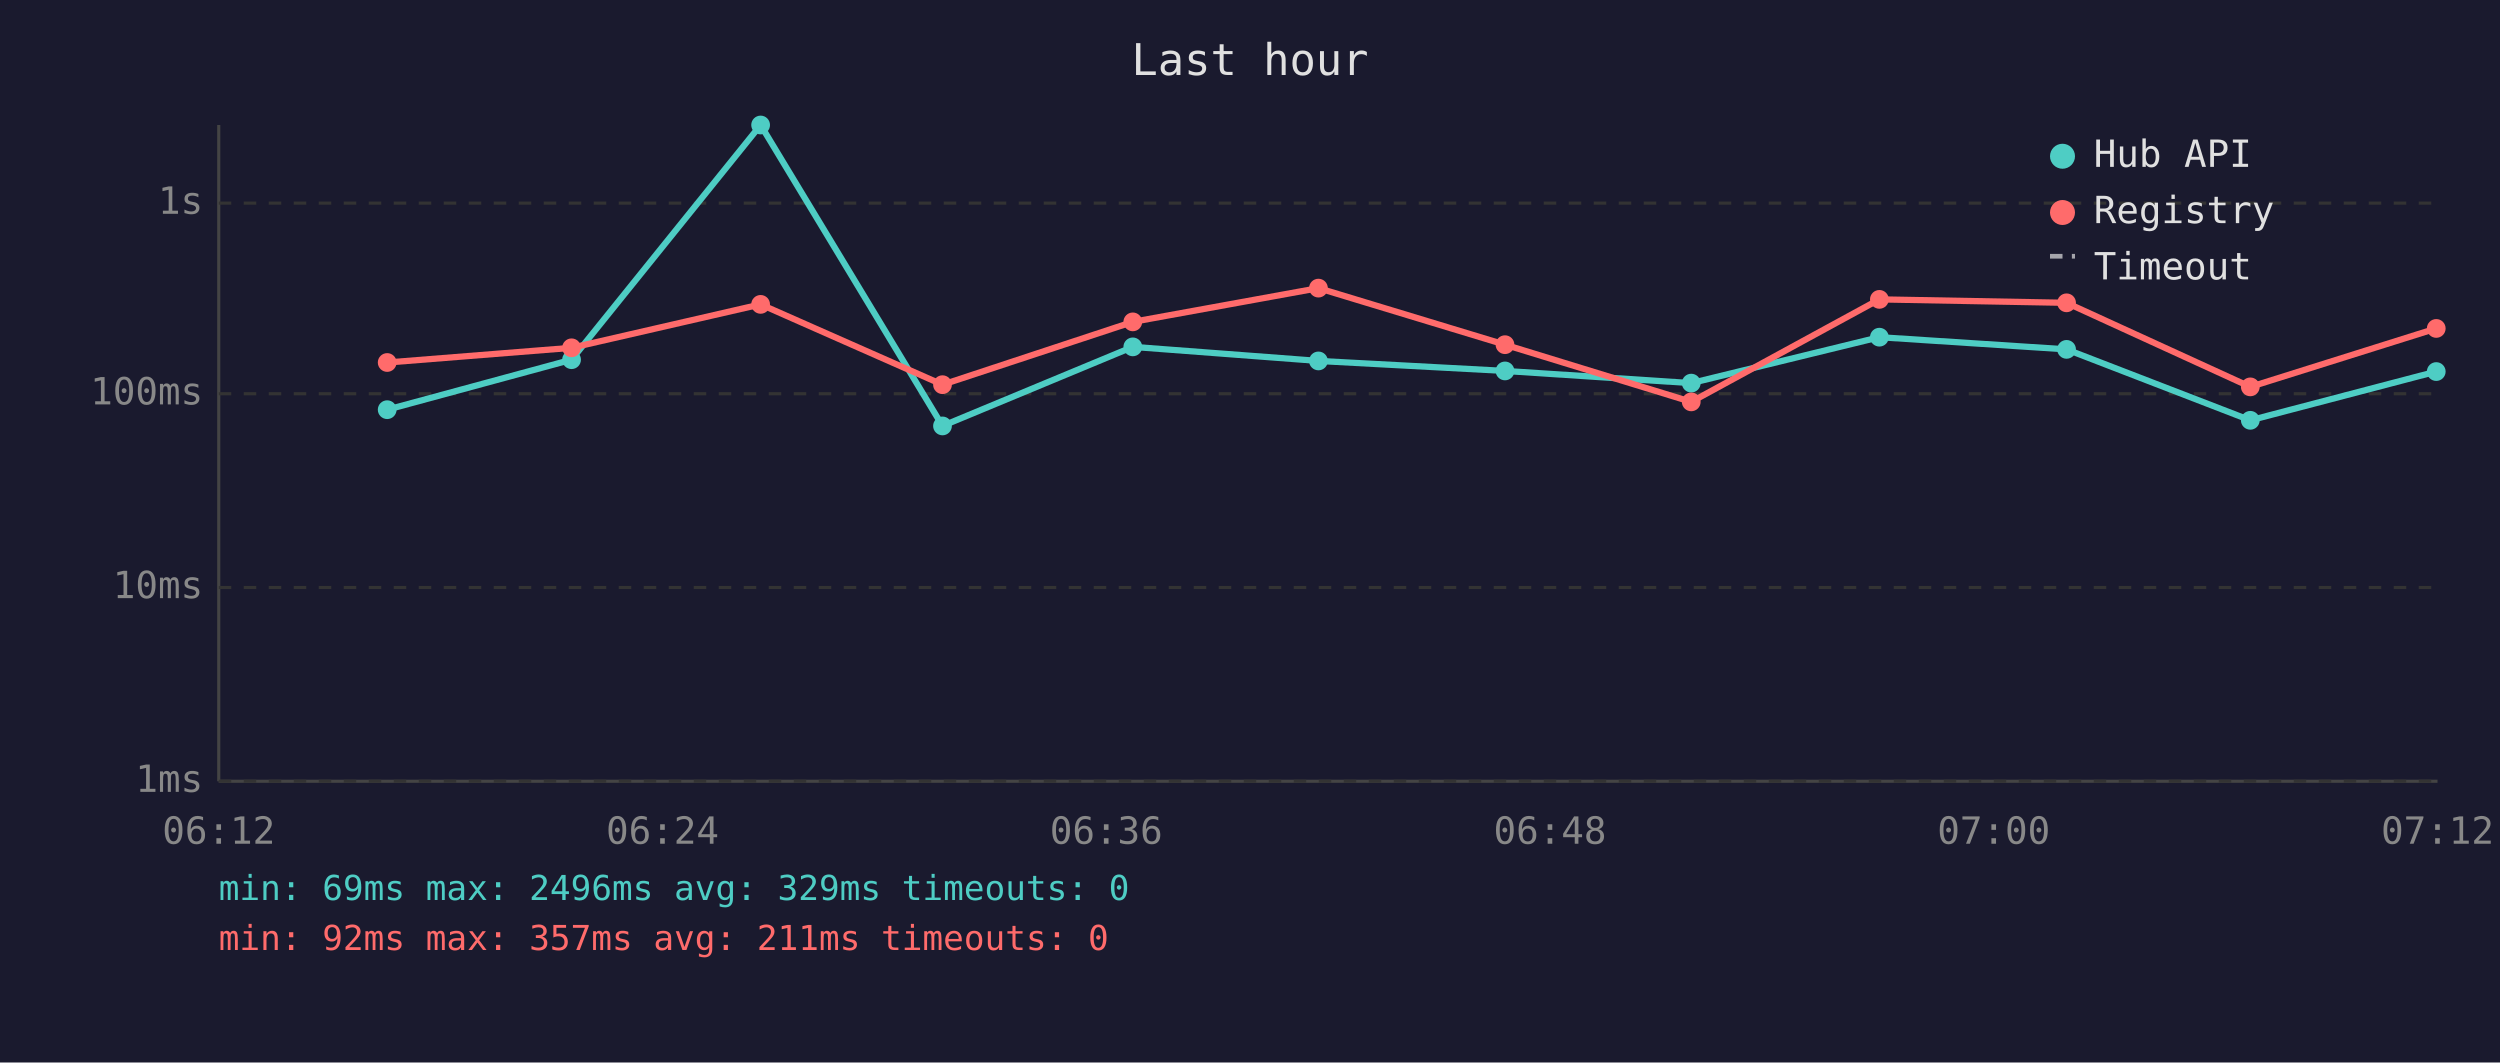
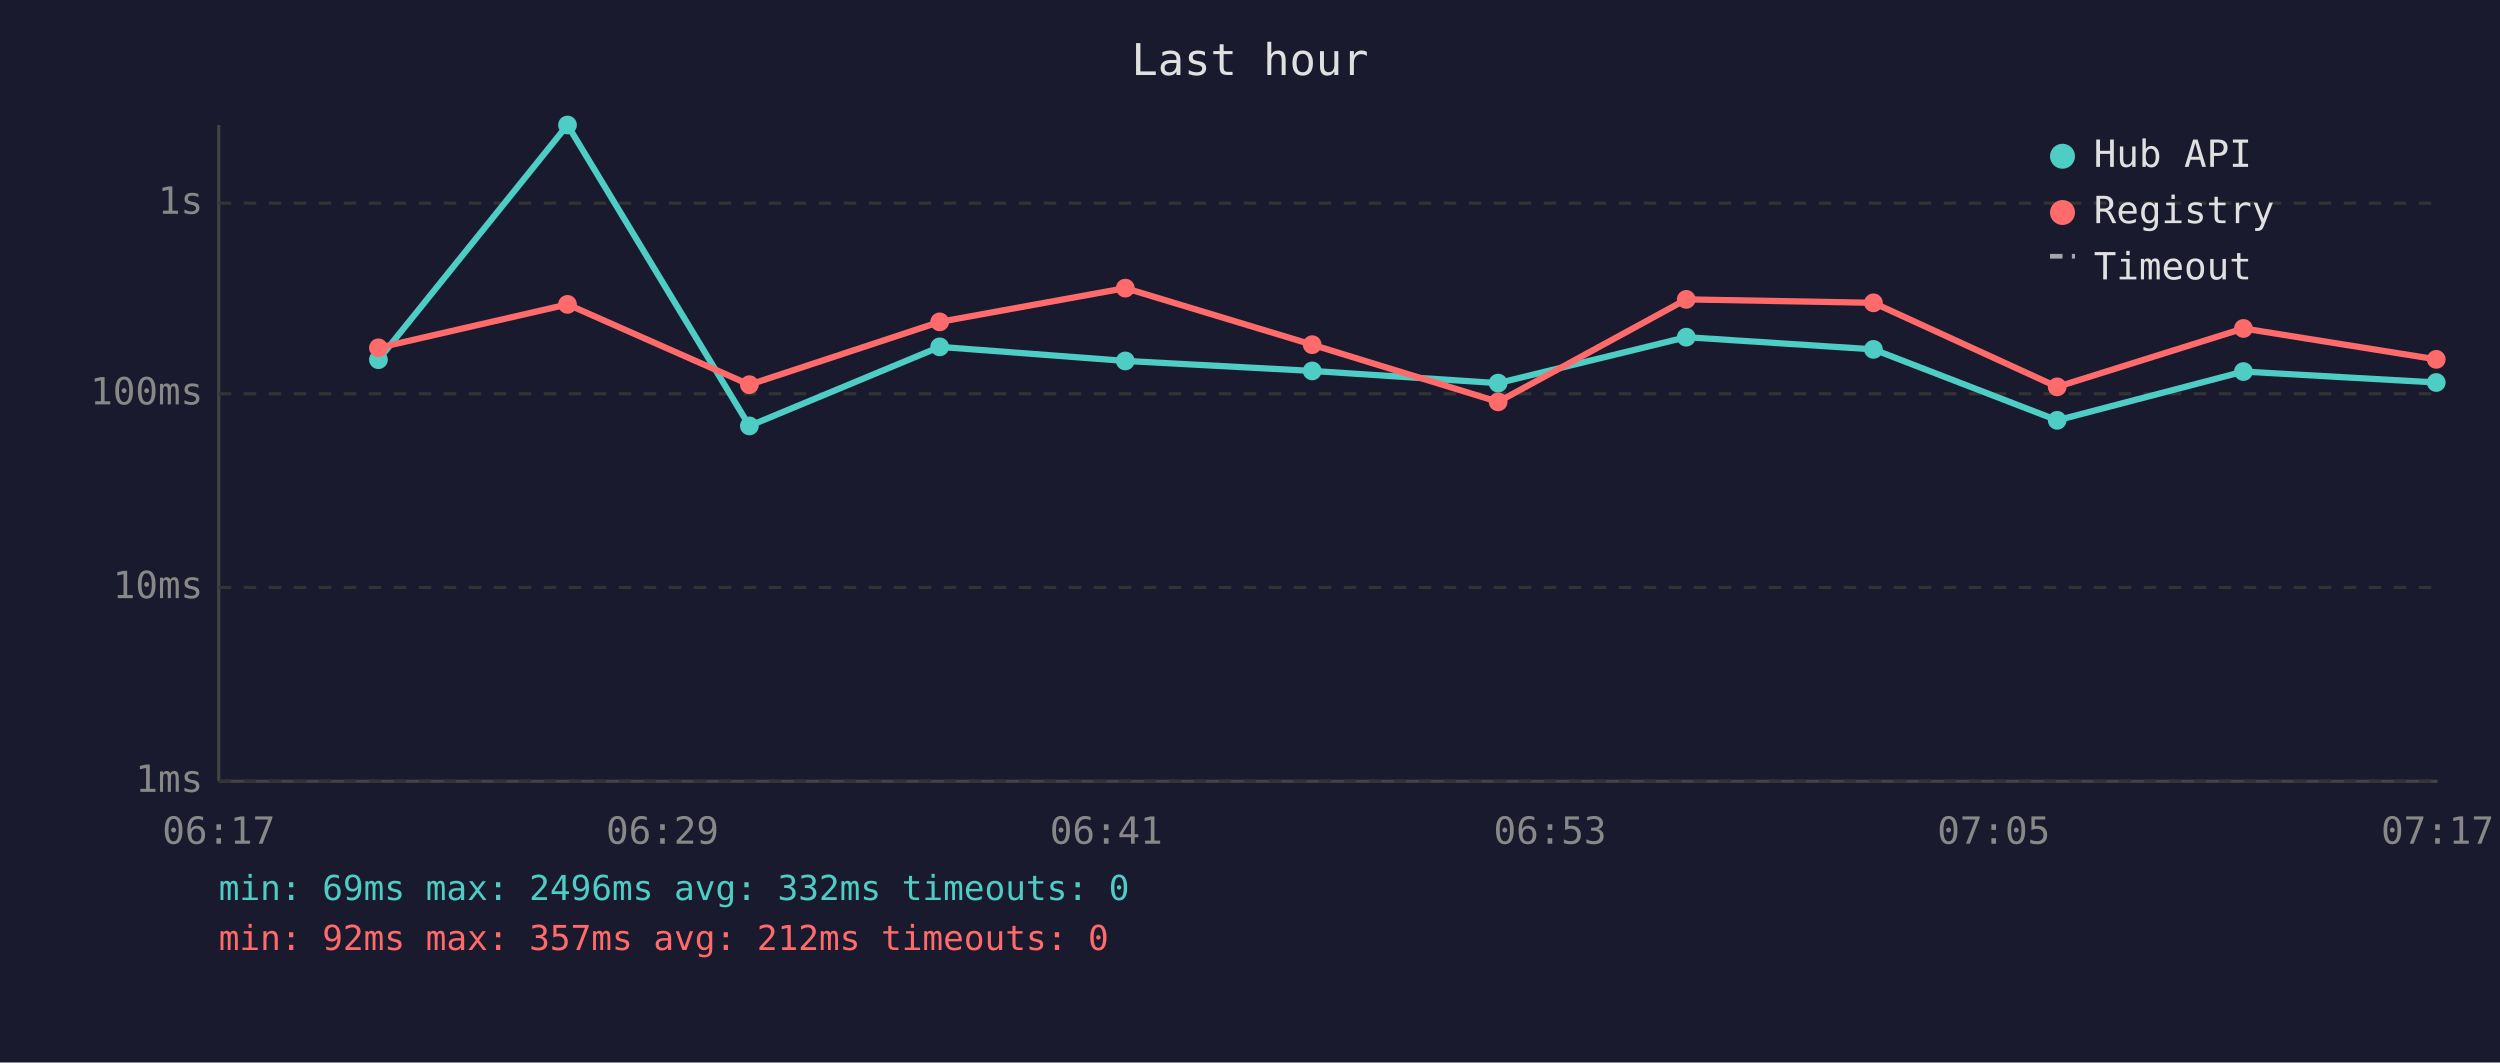
<svg xmlns="http://www.w3.org/2000/svg" viewBox="0 0 800 340" font-family="monospace" font-size="12">
  <rect width="800" height="340" fill="#1a1a2e" />
  <text x="400" y="24" fill="#e0e0e0" font-size="14" text-anchor="middle">Last hour</text>
  <line x1="70" y1="40" x2="70" y2="250" stroke="#444" stroke-width="1" />
  <line x1="70" y1="250" x2="780" y2="250" stroke="#444" stroke-width="1" />
  <line x1="70" y1="250" x2="780" y2="250" stroke="#333" stroke-width="1" stroke-dasharray="4" />
  <text x="65" y="250" fill="#888" text-anchor="end" dominant-baseline="middle">1ms</text>
  <line x1="70" y1="188" x2="780" y2="188" stroke="#333" stroke-width="1" stroke-dasharray="4" />
  <text x="65" y="188" fill="#888" text-anchor="end" dominant-baseline="middle">10ms</text>
  <line x1="70" y1="126" x2="780" y2="126" stroke="#333" stroke-width="1" stroke-dasharray="4" />
  <text x="65" y="126" fill="#888" text-anchor="end" dominant-baseline="middle">100ms</text>
  <line x1="70" y1="65" x2="780" y2="65" stroke="#333" stroke-width="1" stroke-dasharray="4" />
  <text x="65" y="65" fill="#888" text-anchor="end" dominant-baseline="middle">1s</text>
-   <text x="70" y="270" fill="#888" text-anchor="middle">06:12</text>
-   <text x="212" y="270" fill="#888" text-anchor="middle">06:24</text>
-   <text x="354" y="270" fill="#888" text-anchor="middle">06:36</text>
-   <text x="496" y="270" fill="#888" text-anchor="middle">06:48</text>
-   <text x="638" y="270" fill="#888" text-anchor="middle">07:00</text>
-   <text x="780" y="270" fill="#888" text-anchor="middle">07:12</text>
-   <polyline points="123.9,131.1 182.9,115.1 243.4,40.0 301.6,136.3 362.5,111.0 421.9,115.5 481.6,118.7 541.2,122.6 601.4,107.9 661.3,111.8 720.1,134.5 779.6,118.9" fill="none" stroke="#4ecdc4" stroke-width="2" opacity="1" />
-   <circle cx="123.9" cy="131.1" r="3" fill="#4ecdc4" />
-   <circle cx="182.9" cy="115.1" r="3" fill="#4ecdc4" />
-   <circle cx="243.4" cy="40.0" r="3" fill="#4ecdc4" />
-   <circle cx="301.6" cy="136.3" r="3" fill="#4ecdc4" />
-   <circle cx="362.5" cy="111.0" r="3" fill="#4ecdc4" />
-   <circle cx="421.9" cy="115.5" r="3" fill="#4ecdc4" />
-   <circle cx="481.6" cy="118.7" r="3" fill="#4ecdc4" />
-   <circle cx="541.2" cy="122.6" r="3" fill="#4ecdc4" />
-   <circle cx="601.4" cy="107.9" r="3" fill="#4ecdc4" />
-   <circle cx="661.3" cy="111.8" r="3" fill="#4ecdc4" />
-   <circle cx="720.1" cy="134.5" r="3" fill="#4ecdc4" />
-   <circle cx="779.6" cy="118.9" r="3" fill="#4ecdc4" />
-   <polyline points="123.9,116.0 182.9,111.3 243.4,97.4 301.6,123.1 362.5,103.0 421.9,92.2 481.6,110.3 541.2,128.6 601.4,95.8 661.3,96.9 720.1,123.8 779.6,105.1" fill="none" stroke="#ff6b6b" stroke-width="2" opacity="1" />
-   <circle cx="123.9" cy="116.0" r="3" fill="#ff6b6b" />
-   <circle cx="182.9" cy="111.3" r="3" fill="#ff6b6b" />
-   <circle cx="243.4" cy="97.4" r="3" fill="#ff6b6b" />
-   <circle cx="301.6" cy="123.1" r="3" fill="#ff6b6b" />
-   <circle cx="362.5" cy="103.0" r="3" fill="#ff6b6b" />
-   <circle cx="421.9" cy="92.2" r="3" fill="#ff6b6b" />
-   <circle cx="481.6" cy="110.3" r="3" fill="#ff6b6b" />
-   <circle cx="541.2" cy="128.6" r="3" fill="#ff6b6b" />
-   <circle cx="601.4" cy="95.8" r="3" fill="#ff6b6b" />
-   <circle cx="661.3" cy="96.9" r="3" fill="#ff6b6b" />
-   <circle cx="720.1" cy="123.8" r="3" fill="#ff6b6b" />
-   <circle cx="779.6" cy="105.1" r="3" fill="#ff6b6b" />
+   <text x="70" y="270" fill="#888" text-anchor="middle">06:17</text>
+   <text x="212" y="270" fill="#888" text-anchor="middle">06:29</text>
+   <text x="354" y="270" fill="#888" text-anchor="middle">06:41</text>
+   <text x="496" y="270" fill="#888" text-anchor="middle">06:53</text>
+   <text x="638" y="270" fill="#888" text-anchor="middle">07:05</text>
+   <text x="780" y="270" fill="#888" text-anchor="middle">07:17</text>
+   <polyline points="121.1,115.1 181.6,40.0 239.8,136.3 300.7,111.0 360.1,115.5 419.9,118.7 479.4,122.6 539.6,107.9 599.5,111.8 658.3,134.5 717.9,118.9 779.6,122.4" fill="none" stroke="#4ecdc4" stroke-width="2" opacity="1" />
+   <circle cx="121.1" cy="115.1" r="3" fill="#4ecdc4" />
+   <circle cx="181.6" cy="40.0" r="3" fill="#4ecdc4" />
+   <circle cx="239.8" cy="136.3" r="3" fill="#4ecdc4" />
+   <circle cx="300.7" cy="111.0" r="3" fill="#4ecdc4" />
+   <circle cx="360.1" cy="115.5" r="3" fill="#4ecdc4" />
+   <circle cx="419.9" cy="118.7" r="3" fill="#4ecdc4" />
+   <circle cx="479.4" cy="122.6" r="3" fill="#4ecdc4" />
+   <circle cx="539.6" cy="107.9" r="3" fill="#4ecdc4" />
+   <circle cx="599.5" cy="111.8" r="3" fill="#4ecdc4" />
+   <circle cx="658.3" cy="134.5" r="3" fill="#4ecdc4" />
+   <circle cx="717.9" cy="118.9" r="3" fill="#4ecdc4" />
+   <circle cx="779.6" cy="122.4" r="3" fill="#4ecdc4" />
+   <polyline points="121.1,111.3 181.6,97.4 239.8,123.1 300.7,103.0 360.1,92.2 419.9,110.3 479.4,128.6 539.6,95.8 599.5,96.9 658.3,123.8 717.9,105.1 779.6,115.0" fill="none" stroke="#ff6b6b" stroke-width="2" opacity="1" />
+   <circle cx="121.1" cy="111.3" r="3" fill="#ff6b6b" />
+   <circle cx="181.6" cy="97.4" r="3" fill="#ff6b6b" />
+   <circle cx="239.8" cy="123.1" r="3" fill="#ff6b6b" />
+   <circle cx="300.7" cy="103.0" r="3" fill="#ff6b6b" />
+   <circle cx="360.1" cy="92.2" r="3" fill="#ff6b6b" />
+   <circle cx="419.9" cy="110.3" r="3" fill="#ff6b6b" />
+   <circle cx="479.4" cy="128.6" r="3" fill="#ff6b6b" />
+   <circle cx="539.6" cy="95.8" r="3" fill="#ff6b6b" />
+   <circle cx="599.5" cy="96.9" r="3" fill="#ff6b6b" />
+   <circle cx="658.3" cy="123.8" r="3" fill="#ff6b6b" />
+   <circle cx="717.9" cy="105.1" r="3" fill="#ff6b6b" />
+   <circle cx="779.6" cy="115.0" r="3" fill="#ff6b6b" />
  <circle cx="660" cy="50" r="4" fill="#4ecdc4" />
  <text x="670" y="50" fill="#e0e0e0" dominant-baseline="middle">Hub API</text>
  <circle cx="660" cy="68" r="4" fill="#ff6b6b" />
  <text x="670" y="68" fill="#e0e0e0" dominant-baseline="middle">Registry</text>
  <line x1="656" y1="82" x2="664" y2="82" stroke="#e0e0e0" stroke-width="1.5" stroke-dasharray="4,3" opacity="0.7" />
  <text x="670" y="86" fill="#e0e0e0" dominant-baseline="middle">Timeout</text>
-   <text x="70" y="288" fill="#4ecdc4" font-size="11">min: 69ms  max: 2496ms  avg: 329ms  timeouts: 0</text>
-   <text x="70" y="304" fill="#ff6b6b" font-size="11">min: 92ms  max: 357ms  avg: 211ms  timeouts: 0</text>
+   <text x="70" y="288" fill="#4ecdc4" font-size="11">min: 69ms  max: 2496ms  avg: 332ms  timeouts: 0</text>
+   <text x="70" y="304" fill="#ff6b6b" font-size="11">min: 92ms  max: 357ms  avg: 212ms  timeouts: 0</text>
</svg>
